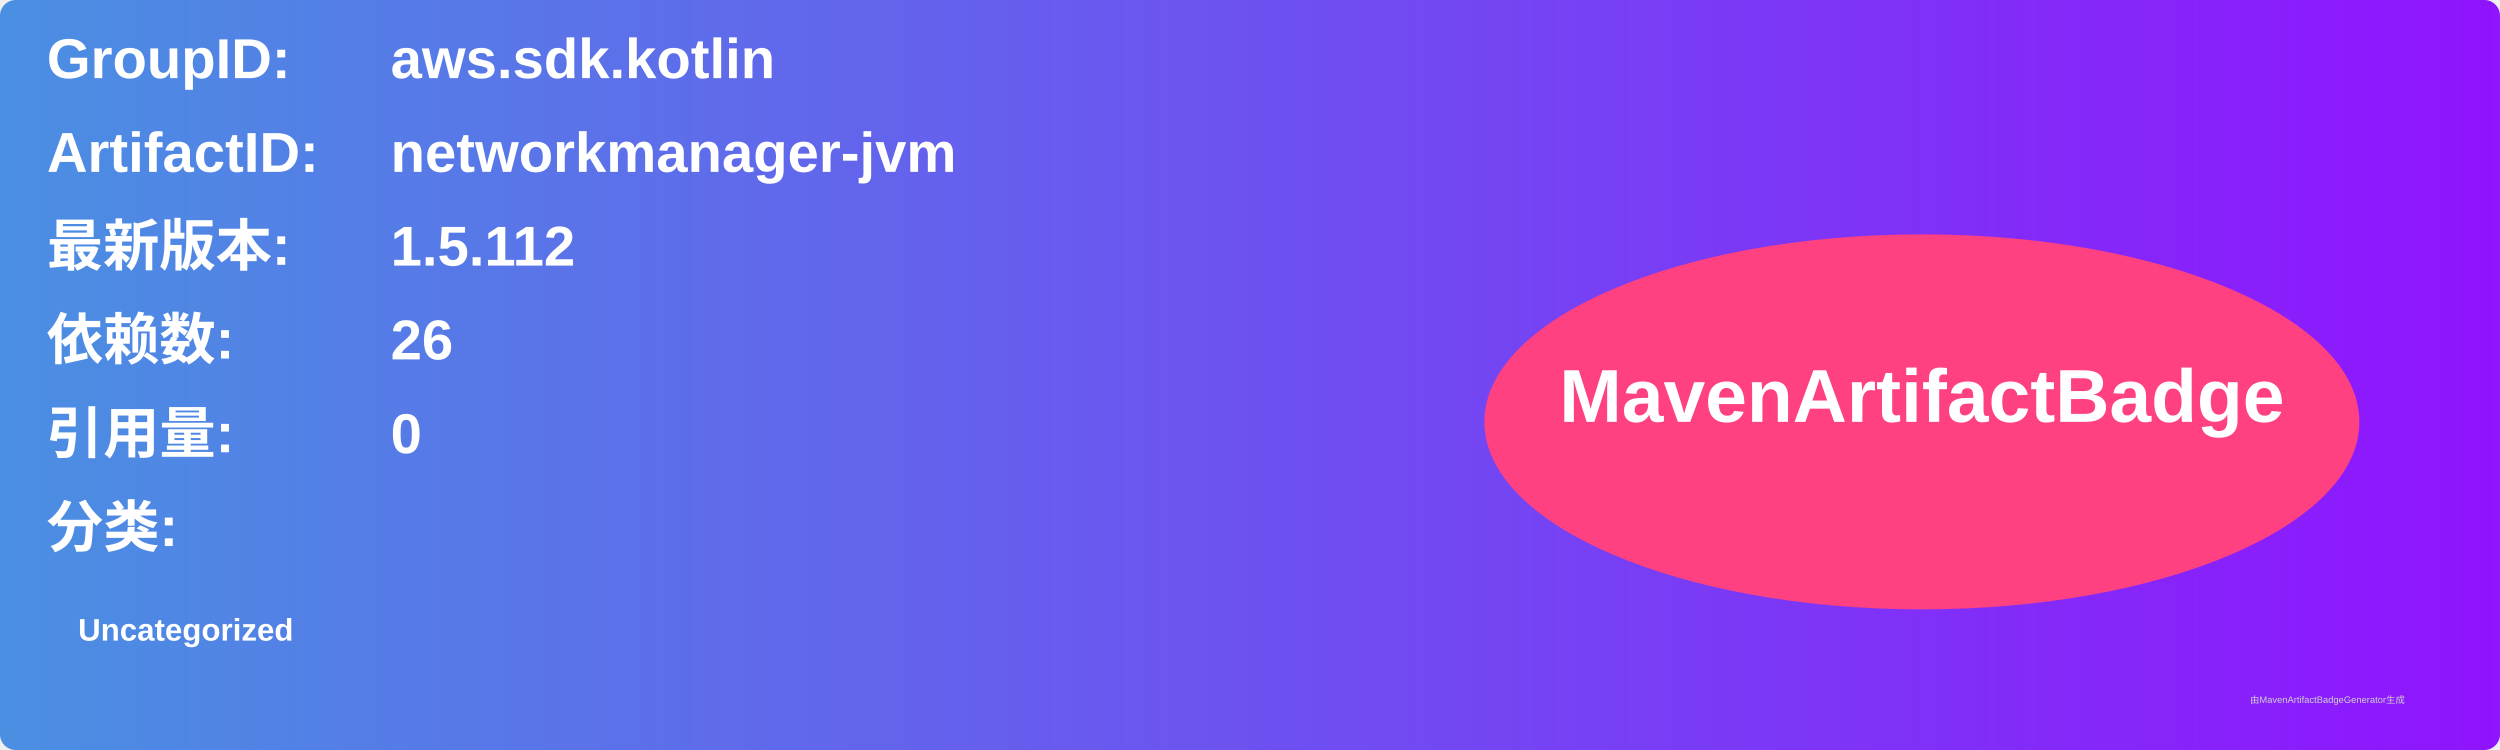
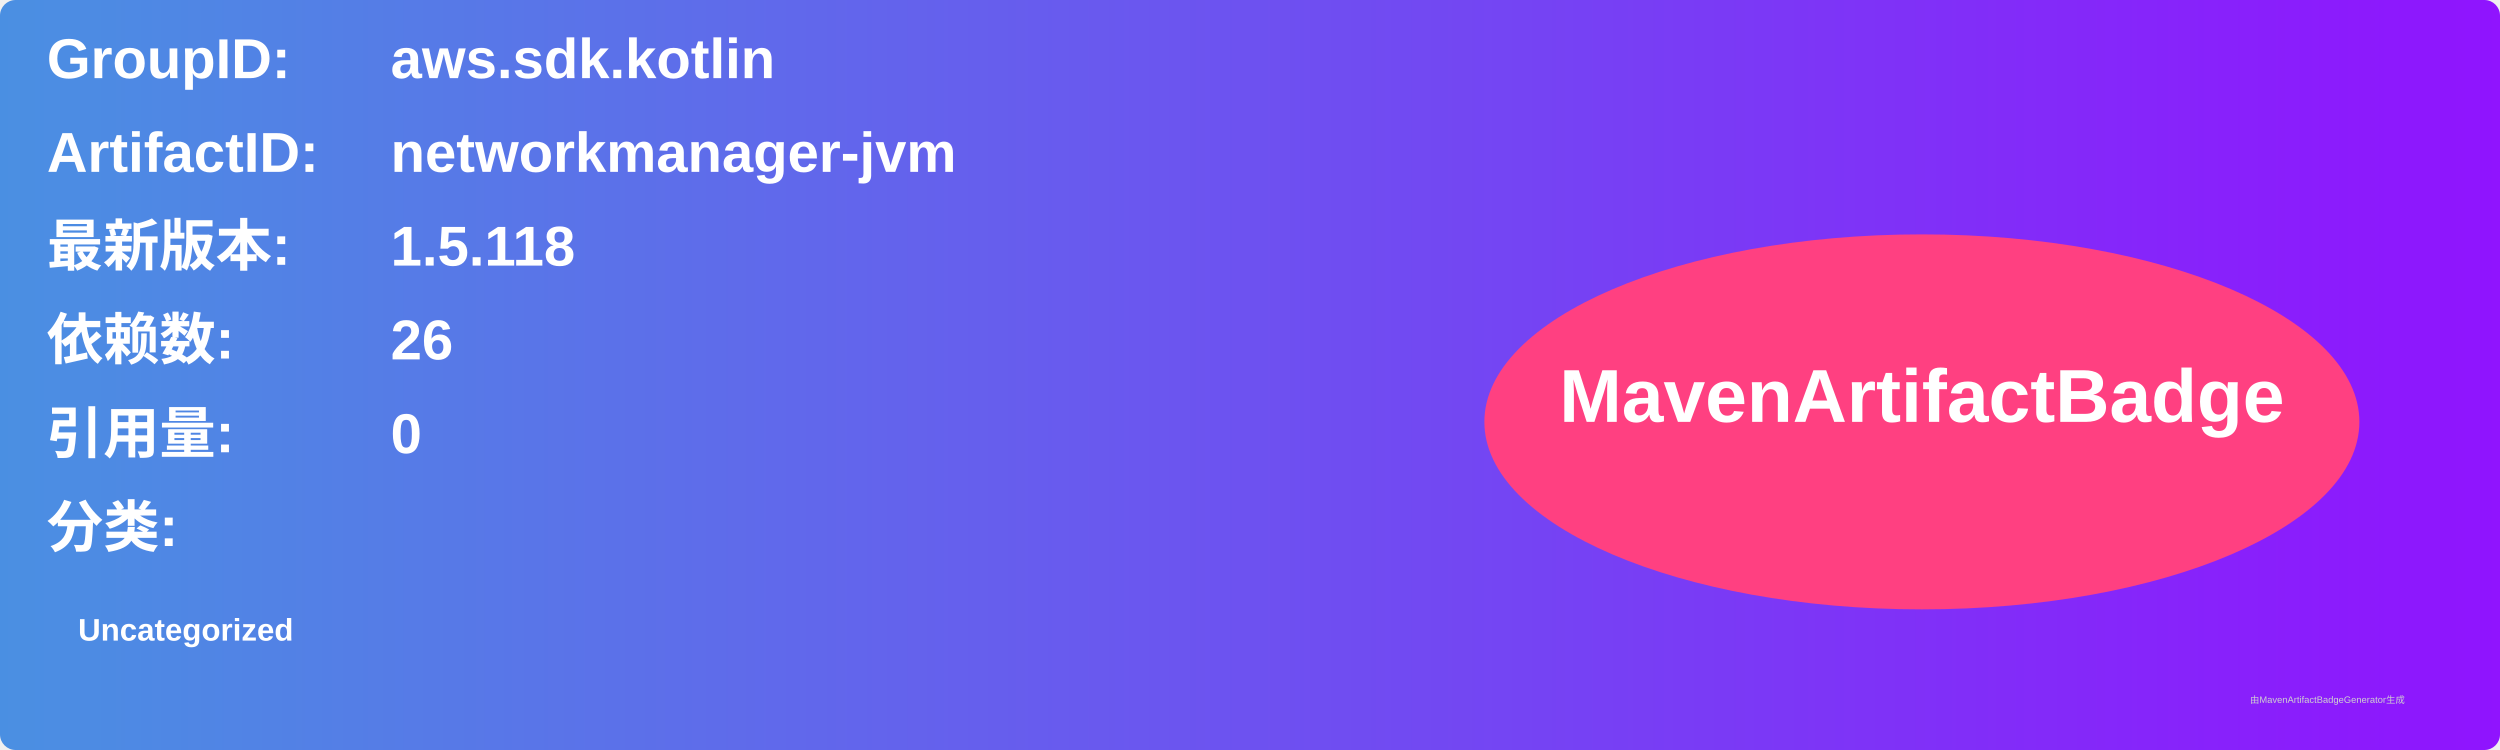
<svg xmlns="http://www.w3.org/2000/svg" width="800" height="240" viewBox="0 0 800 240">
  <linearGradient id="grad" x1="0%" y1="0%" x2="100%" y2="0%">
    <stop offset="0%" stop-color="#4a90e2" />
    <stop offset="100%" stop-color="#9013fe" />
  </linearGradient>
  <rect width="100%" height="100%" rx="5" ry="5" fill="url(#grad)" />
  <g transform="translate(15, 15)">
    <text x="0" y="10" font-family="Arial" font-size="18" fill="white" font-weight="bold" width="260">GroupID:</text>
    <text x="110" y="10" font-family="Arial" font-size="18" fill="white" font-weight="bold" width="460">aws.sdk.kotlin</text>
    <text x="0" y="40" font-family="Arial" font-size="18" fill="white" font-weight="bold" width="260">ArtifactID:</text>
    <text x="110" y="40" font-family="Arial" font-size="18" fill="white" font-weight="bold" width="460">networkmanager-jvm</text>
    <text x="0" y="70" font-family="Arial" font-size="18" fill="white" font-weight="bold">最新版本:</text>
    <text x="110" y="70" font-family="Arial" font-size="18" fill="white" font-weight="bold">
-       <tspan font-weight="bold">1.5.112</tspan>
+       <tspan font-weight="bold">1.5.118</tspan>
    </text>
    <text x="0" y="100" font-family="Arial" font-size="18" fill="white" font-weight="bold">依赖数: </text>
    <text x="110" y="100" font-family="Arial" font-size="18" fill="white">
      <tspan font-weight="bold">26</tspan>
    </text>
    <text x="0" y="130" font-family="Arial" font-size="18" fill="white" font-weight="bold">引用量: </text>
    <text x="110" y="130" font-family="Arial" font-size="18" fill="white">
      <tspan font-weight="bold">0</tspan>
    </text>
    <text x="0" y="160" font-family="Arial" font-size="18" fill="white" font-weight="bold">分类:</text>
    <text x="10" y="190" font-family="Arial" font-size="10" fill="white">
      <tspan font-weight="bold">Uncategorized</tspan>
    </text>
    <ellipse cx="600" cy="120" rx="140" ry="60" fill="#ff4081" />
    <text x="600" y="120" text-anchor="middle" font-family="Arial" font-size="24" fill="white" font-weight="bold">MavenArtifactBadge</text>
  </g>
  <text x="720" y="225" font-family="Arial" font-size="3" fill="#d0d0d0">由MavenArtifactBadgeGenerator生成</text>
</svg>
